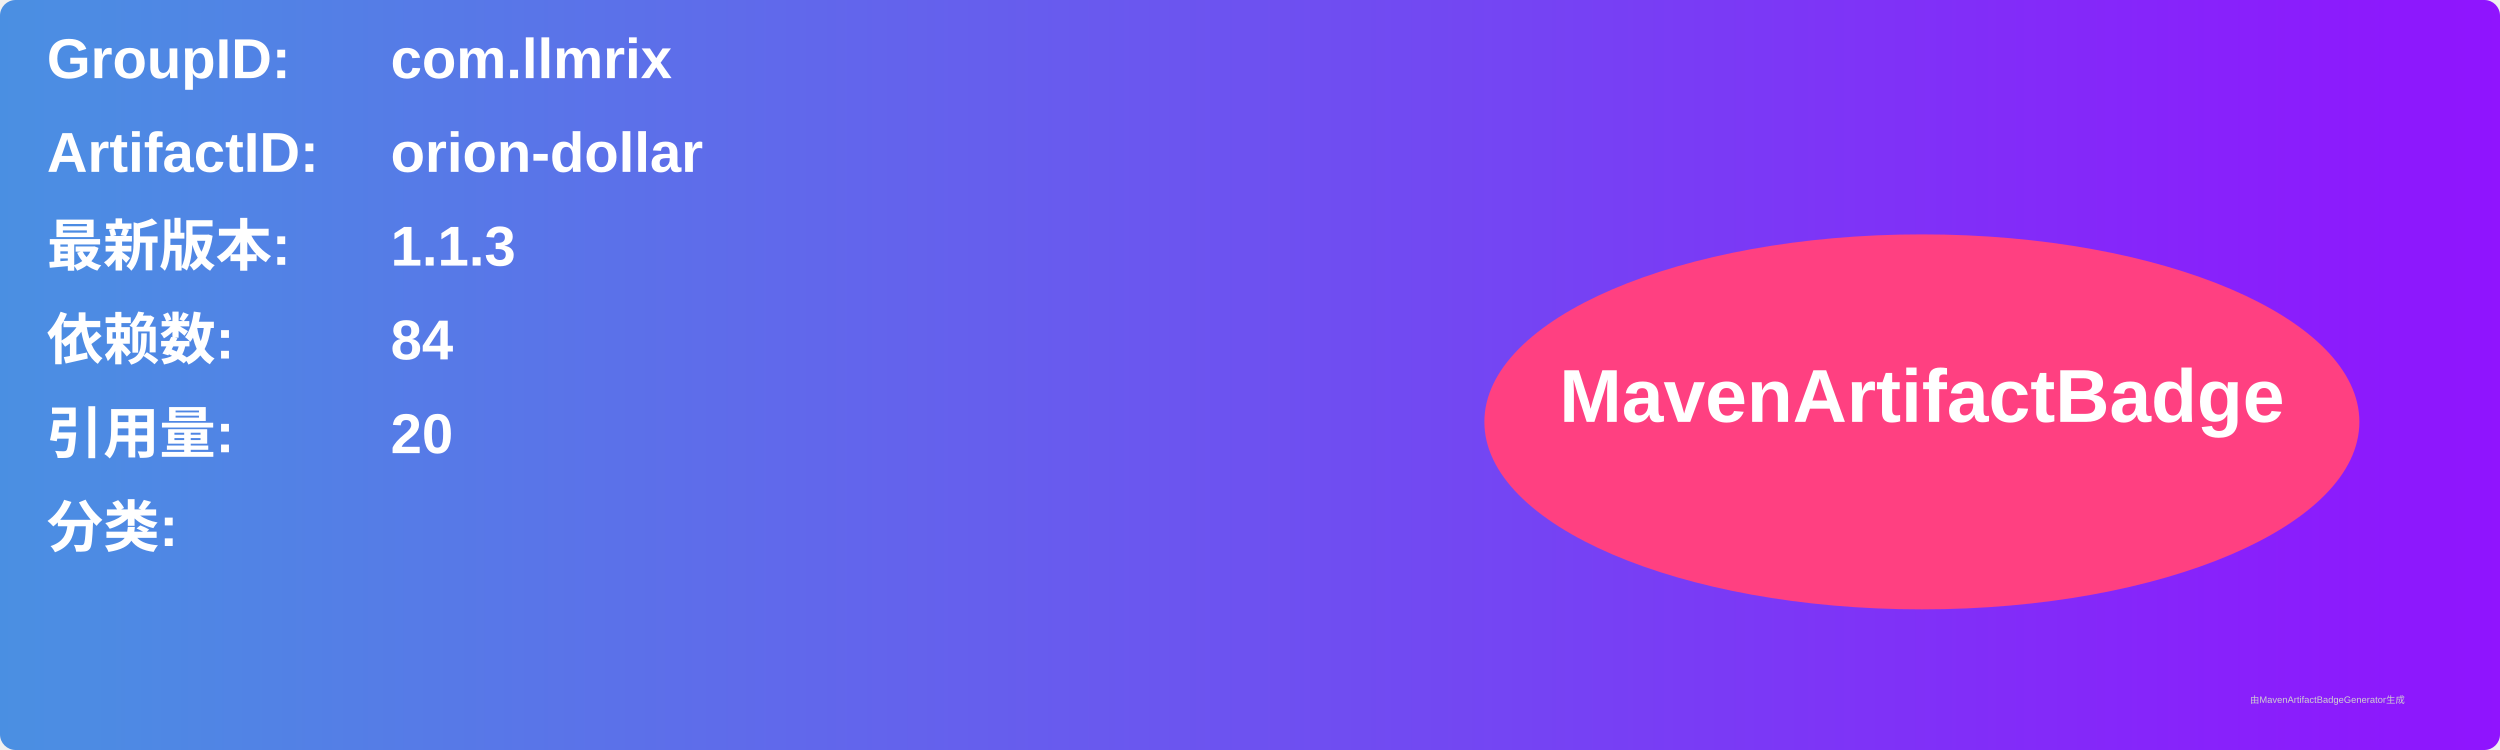
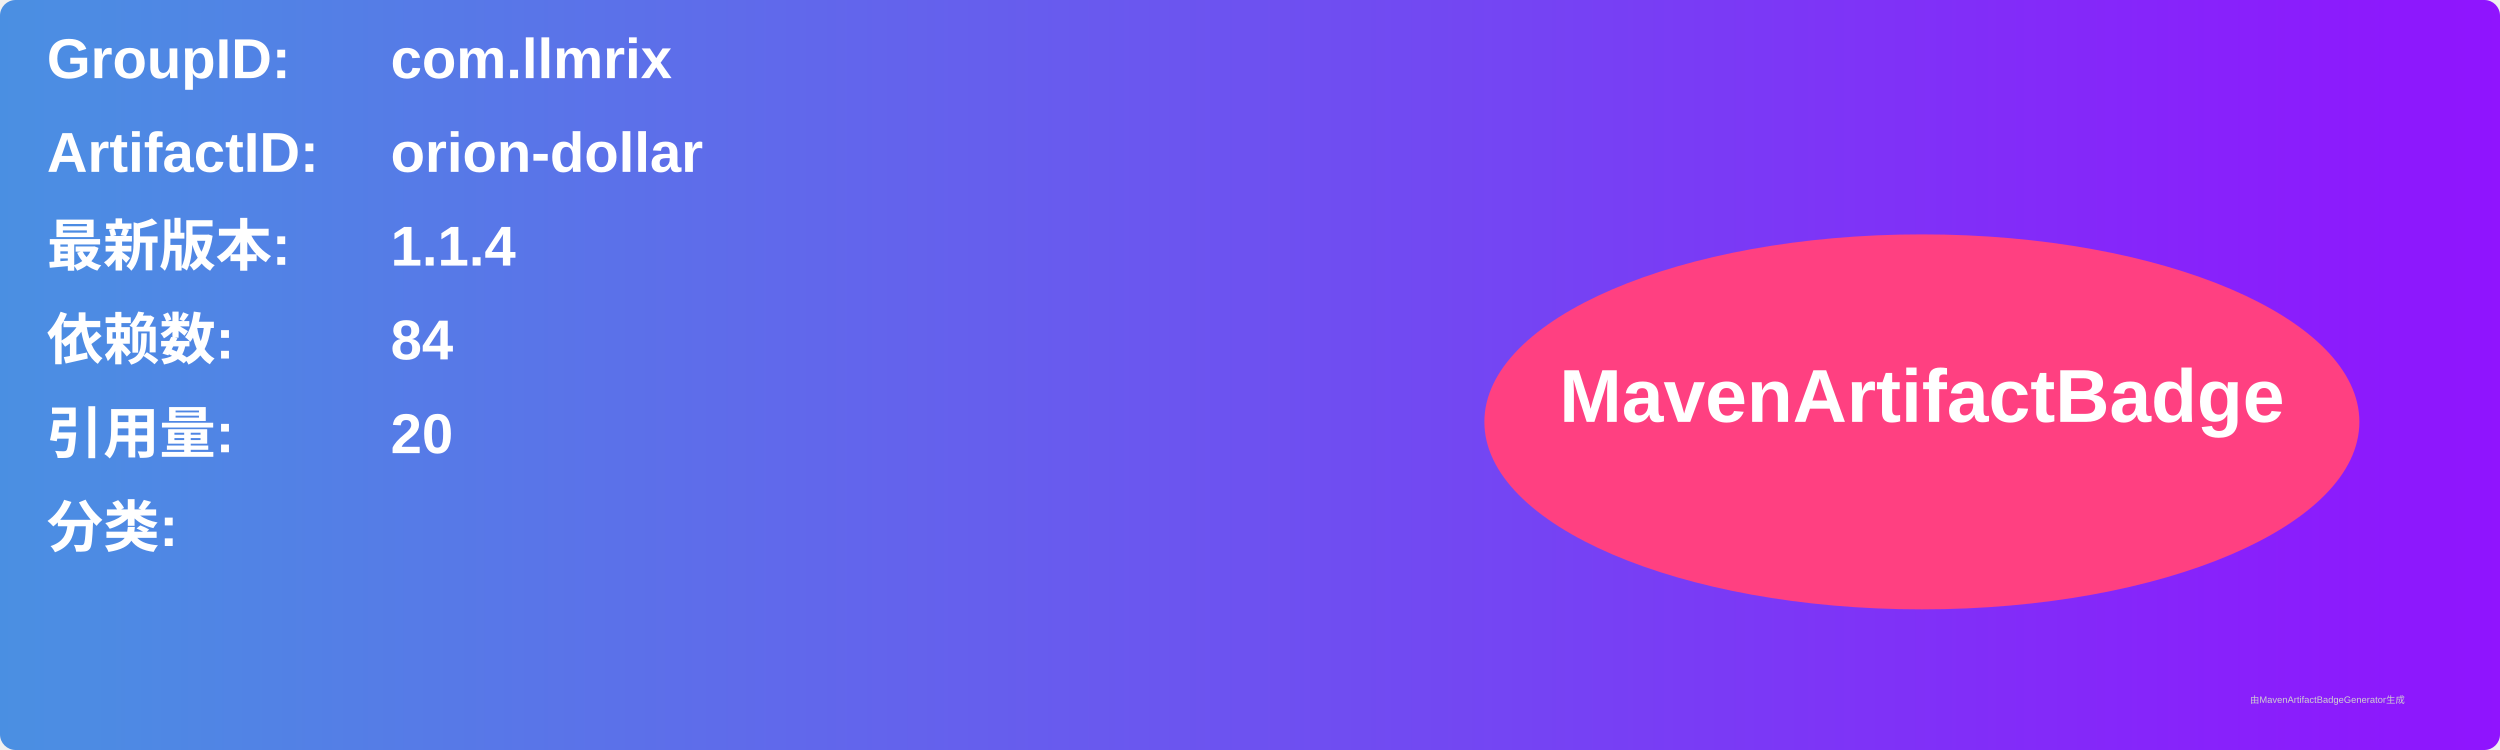
<svg xmlns="http://www.w3.org/2000/svg" width="800" height="240" viewBox="0 0 800 240">
  <linearGradient id="grad" x1="0%" y1="0%" x2="100%" y2="0%">
    <stop offset="0%" stop-color="#4a90e2" />
    <stop offset="100%" stop-color="#9013fe" />
  </linearGradient>
  <rect width="100%" height="100%" rx="5" ry="5" fill="url(#grad)" />
  <g transform="translate(15, 15)">
    <text x="0" y="10" font-family="Arial" font-size="18" fill="white" font-weight="bold" width="260">GroupID:</text>
    <text x="110" y="10" font-family="Arial" font-size="18" fill="white" font-weight="bold" width="460">com.llmrix</text>
    <text x="0" y="40" font-family="Arial" font-size="18" fill="white" font-weight="bold" width="260">ArtifactID:</text>
    <text x="110" y="40" font-family="Arial" font-size="18" fill="white" font-weight="bold" width="460">orion-dollar</text>
    <text x="0" y="70" font-family="Arial" font-size="18" fill="white" font-weight="bold">最新版本:</text>
    <text x="110" y="70" font-family="Arial" font-size="18" fill="white" font-weight="bold">
-       <tspan font-weight="bold">1.1.3</tspan>
+       <tspan font-weight="bold">1.1.4</tspan>
    </text>
    <text x="0" y="100" font-family="Arial" font-size="18" fill="white" font-weight="bold">依赖数: </text>
    <text x="110" y="100" font-family="Arial" font-size="18" fill="white">
      <tspan font-weight="bold">84</tspan>
    </text>
    <text x="0" y="130" font-family="Arial" font-size="18" fill="white" font-weight="bold">引用量: </text>
    <text x="110" y="130" font-family="Arial" font-size="18" fill="white">
      <tspan font-weight="bold">20</tspan>
    </text>
    <text x="0" y="160" font-family="Arial" font-size="18" fill="white" font-weight="bold">分类:</text>
    <text x="10" y="190" font-family="Arial" font-size="10" fill="white">
      <tspan font-weight="bold" />
    </text>
    <ellipse cx="600" cy="120" rx="140" ry="60" fill="#ff4081" />
    <text x="600" y="120" text-anchor="middle" font-family="Arial" font-size="24" fill="white" font-weight="bold">MavenArtifactBadge</text>
  </g>
  <text x="720" y="225" font-family="Arial" font-size="3" fill="#d0d0d0">由MavenArtifactBadgeGenerator生成</text>
</svg>
